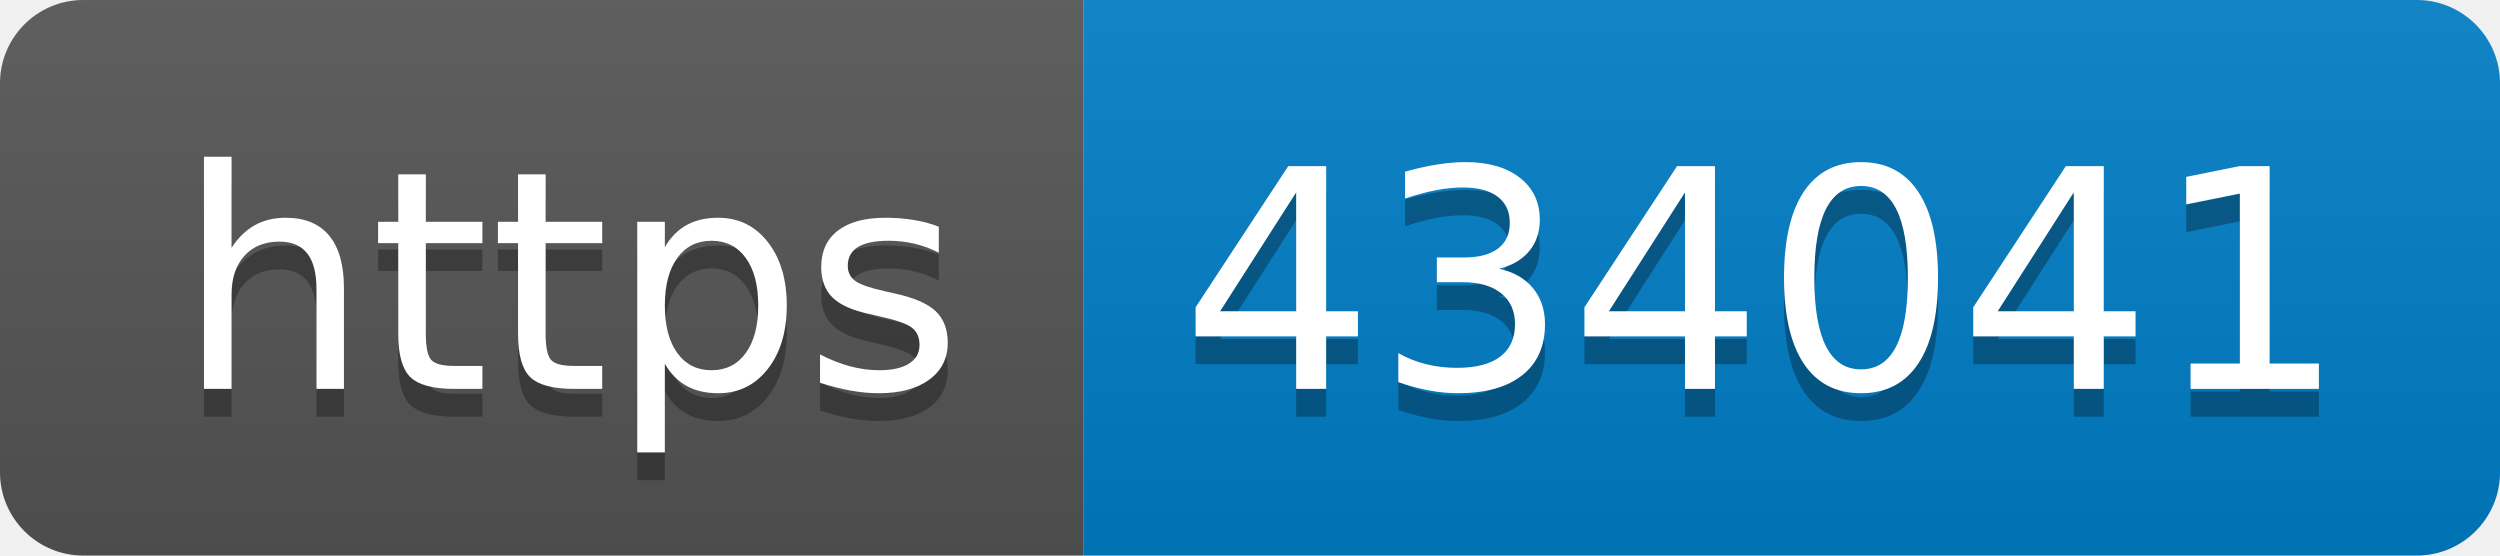
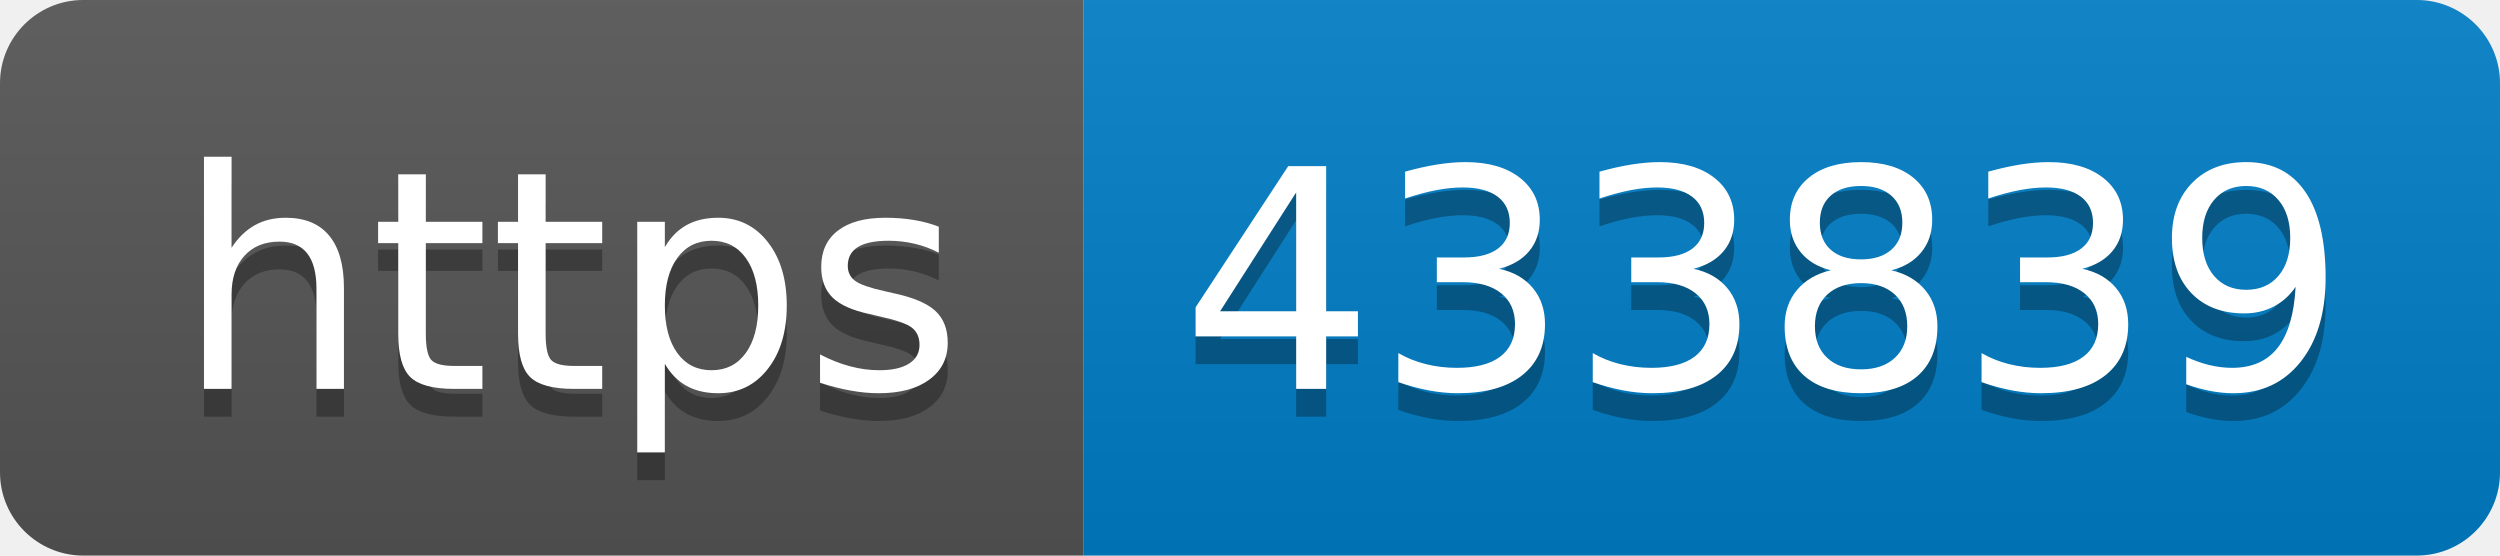
- <svg xmlns="http://www.w3.org/2000/svg" width="90" height="20" role="img" aria-label="https: 434041">
+ <svg xmlns="http://www.w3.org/2000/svg" width="90" height="20" role="img" aria-label="https: 433839">
  <linearGradient id="s" x2="0" y2="100%">
    <stop offset="0" stop-color="#bbb" stop-opacity=".1" />
    <stop offset="1" stop-opacity=".1" />
  </linearGradient>
  <clipPath id="r">
    <rect width="90" height="20" rx="3" fill="#fff" />
  </clipPath>
  <g clip-path="url(#r)">
    <rect width="39" height="20" fill="#555" />
    <rect x="39" width="51" height="20" fill="#007ec6" />
    <rect width="90" height="20" fill="url(#s)" />
  </g>
  <g fill="#fff" text-anchor="middle" font-family="Verdana,Geneva,DejaVu Sans,sans-serif" text-rendering="geometricPrecision" font-size="110">
    <text aria-hidden="true" x="205" y="150" fill="#010101" fill-opacity=".3" transform="scale(.1)" textLength="290">https</text>
    <text x="205" y="140" transform="scale(.1)" fill="#fff" textLength="290">https</text>
-     <text aria-hidden="true" x="635" y="150" fill="#010101" fill-opacity=".3" transform="scale(.1)" textLength="410">434041</text>
-     <text x="635" y="140" transform="scale(.1)" fill="#fff" textLength="410">434041</text>
+     <text aria-hidden="true" x="635" y="150" fill="#010101" fill-opacity=".3" transform="scale(.1)" textLength="410">433839</text>
+     <text x="635" y="140" transform="scale(.1)" fill="#fff" textLength="410">433839</text>
  </g>
</svg>
